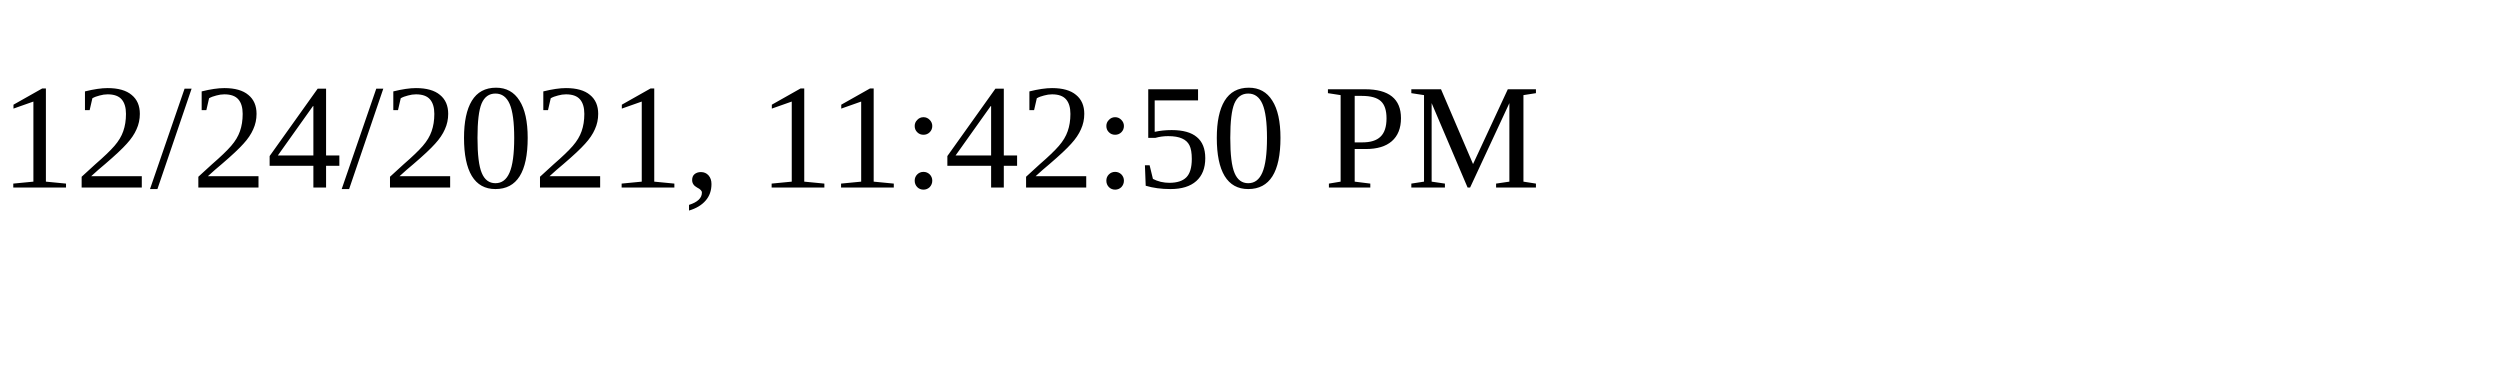
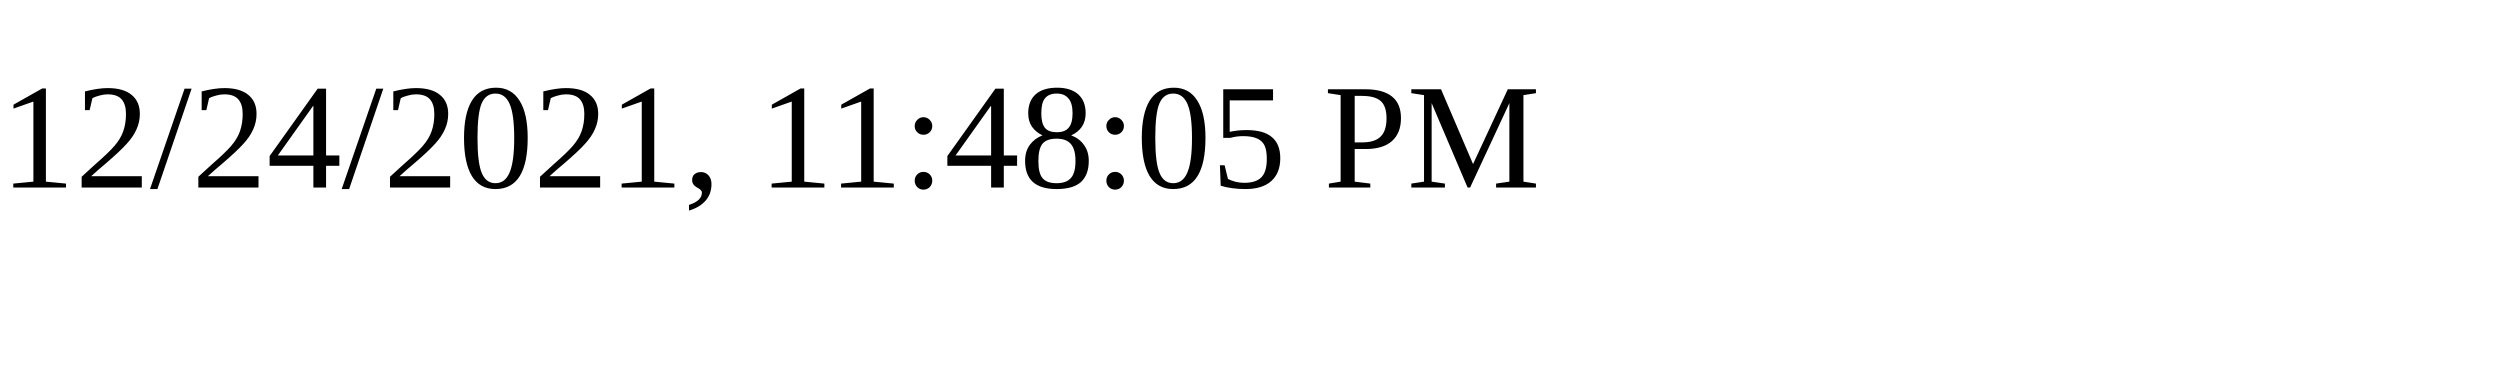
<svg xmlns="http://www.w3.org/2000/svg" height="30" width="200">
-   <text x="0" y="15">12/24/2021, 11:42:50 PM</text>
+   <text x="0" y="15">12/24/2021, 11:48:05 PM</text>
</svg>
